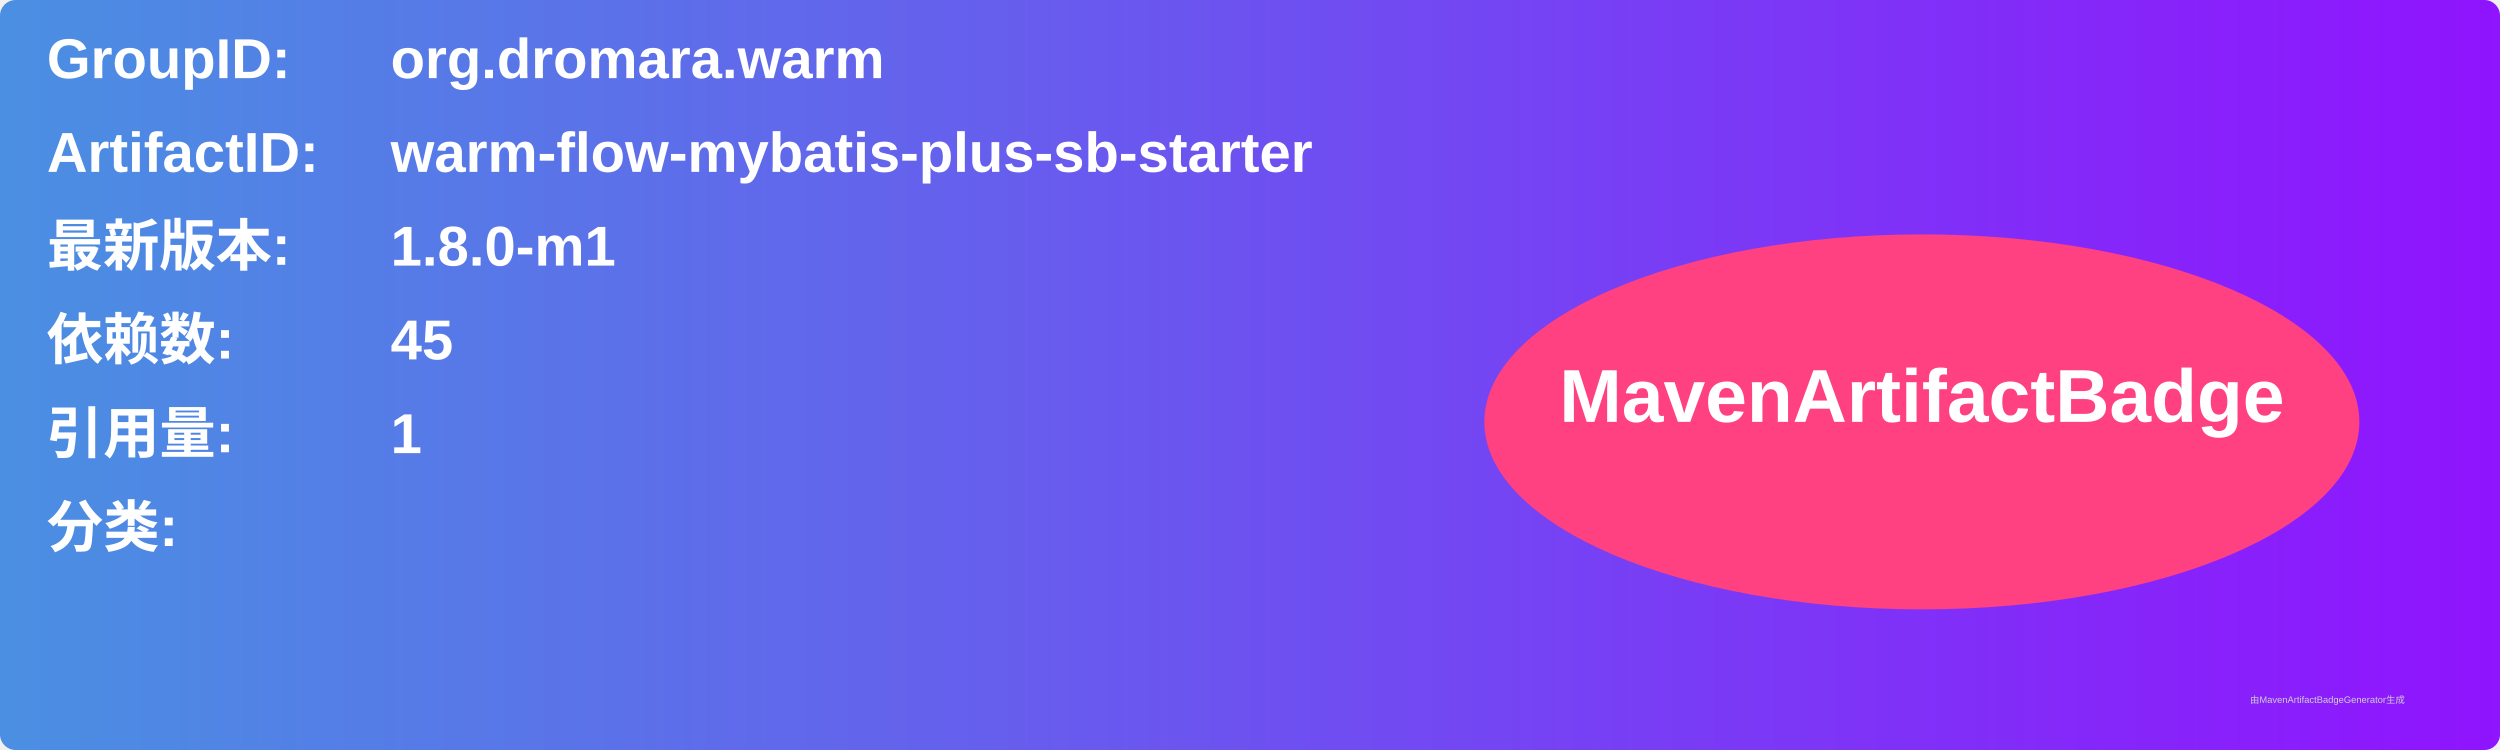
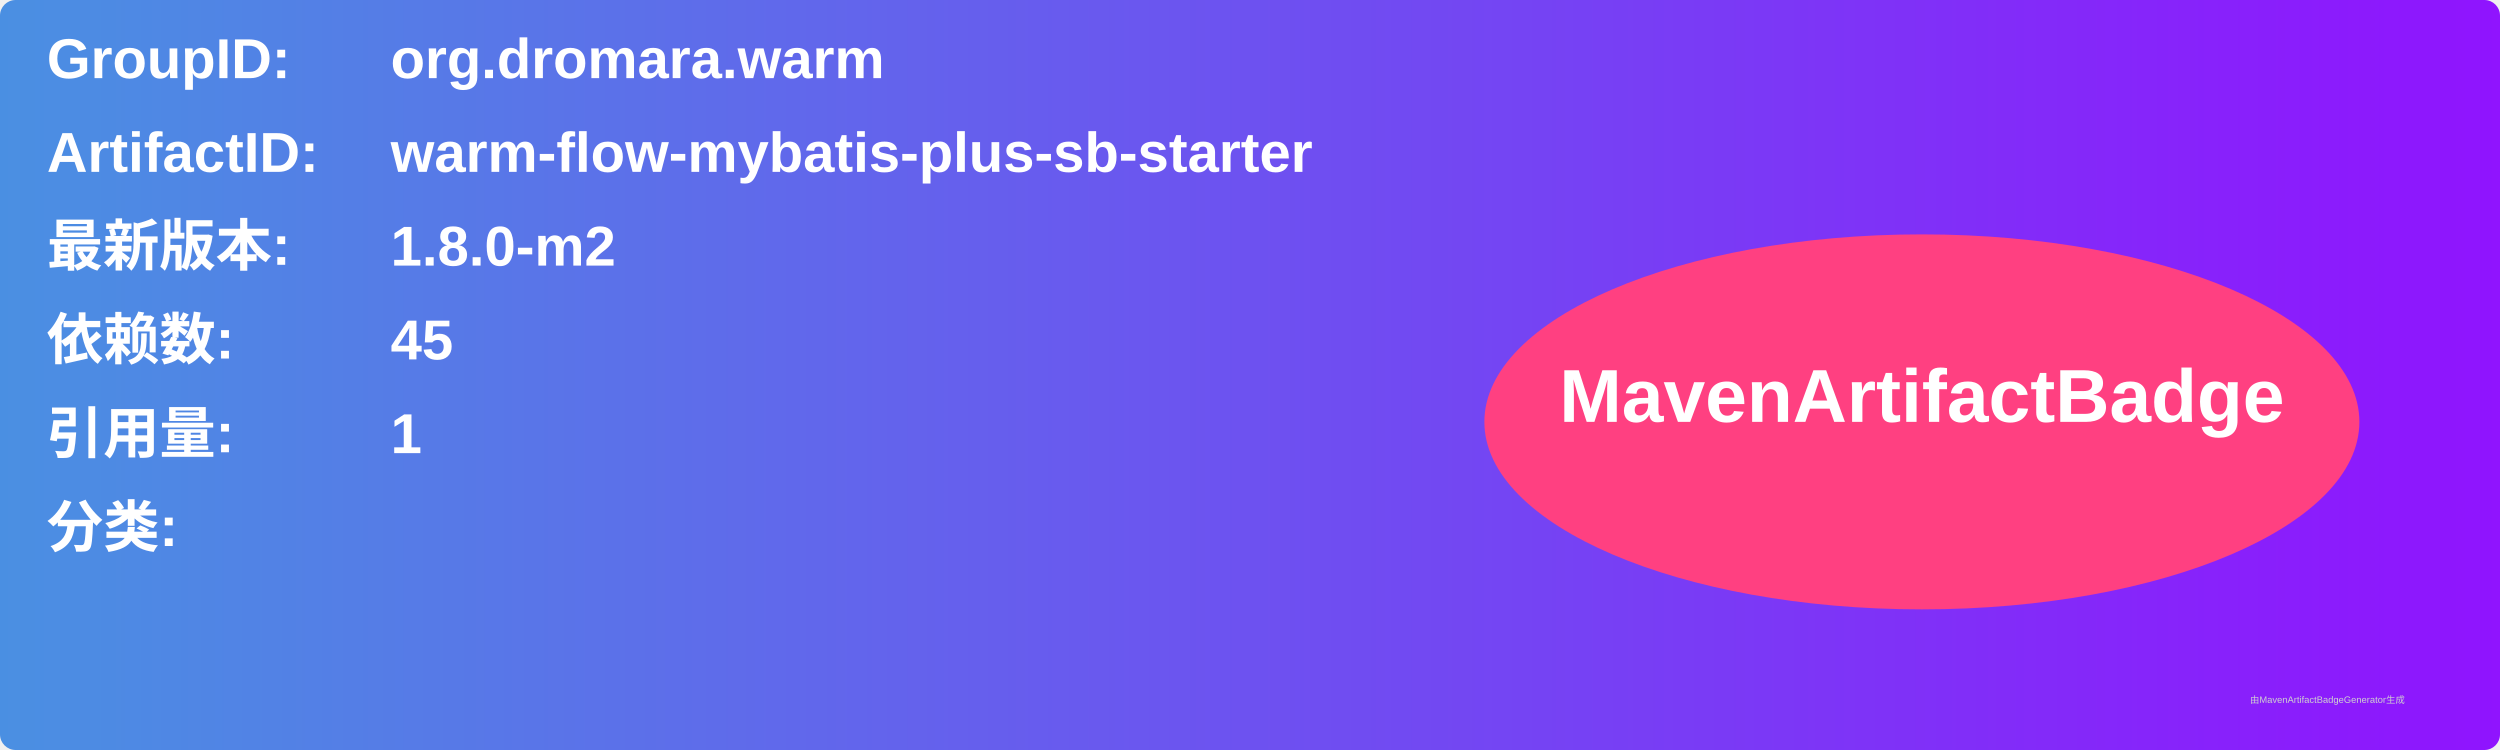
<svg xmlns="http://www.w3.org/2000/svg" width="800" height="240" viewBox="0 0 800 240">
  <linearGradient id="grad" x1="0%" y1="0%" x2="100%" y2="0%">
    <stop offset="0%" stop-color="#4a90e2" />
    <stop offset="100%" stop-color="#9013fe" />
  </linearGradient>
  <rect width="100%" height="100%" rx="5" ry="5" fill="url(#grad)" />
  <g transform="translate(15, 15)">
    <text x="0" y="10" font-family="Arial" font-size="18" fill="white" font-weight="bold" width="260">GroupID:</text>
    <text x="110" y="10" font-family="Arial" font-size="18" fill="white" font-weight="bold" width="460">org.dromara.warm</text>
    <text x="0" y="40" font-family="Arial" font-size="18" fill="white" font-weight="bold" width="260">ArtifactID:</text>
    <text x="110" y="40" font-family="Arial" font-size="18" fill="white" font-weight="bold" width="460">warm-flow-mybatis-plus-sb-starter</text>
    <text x="0" y="70" font-family="Arial" font-size="18" fill="white" font-weight="bold">最新版本:</text>
    <text x="110" y="70" font-family="Arial" font-size="18" fill="white" font-weight="bold">
-       <tspan font-weight="bold">1.8.0-m1</tspan>
+       <tspan font-weight="bold">1.8.0-m2</tspan>
    </text>
    <text x="0" y="100" font-family="Arial" font-size="18" fill="white" font-weight="bold">依赖数: </text>
    <text x="110" y="100" font-family="Arial" font-size="18" fill="white">
      <tspan font-weight="bold">45</tspan>
    </text>
    <text x="0" y="130" font-family="Arial" font-size="18" fill="white" font-weight="bold">引用量: </text>
    <text x="110" y="130" font-family="Arial" font-size="18" fill="white">
      <tspan font-weight="bold">1</tspan>
    </text>
    <text x="0" y="160" font-family="Arial" font-size="18" fill="white" font-weight="bold">分类:</text>
    <text x="10" y="190" font-family="Arial" font-size="10" fill="white">
      <tspan font-weight="bold" />
    </text>
    <ellipse cx="600" cy="120" rx="140" ry="60" fill="#ff4081" />
    <text x="600" y="120" text-anchor="middle" font-family="Arial" font-size="24" fill="white" font-weight="bold">MavenArtifactBadge</text>
  </g>
  <text x="720" y="225" font-family="Arial" font-size="3" fill="#d0d0d0">由MavenArtifactBadgeGenerator生成</text>
</svg>
